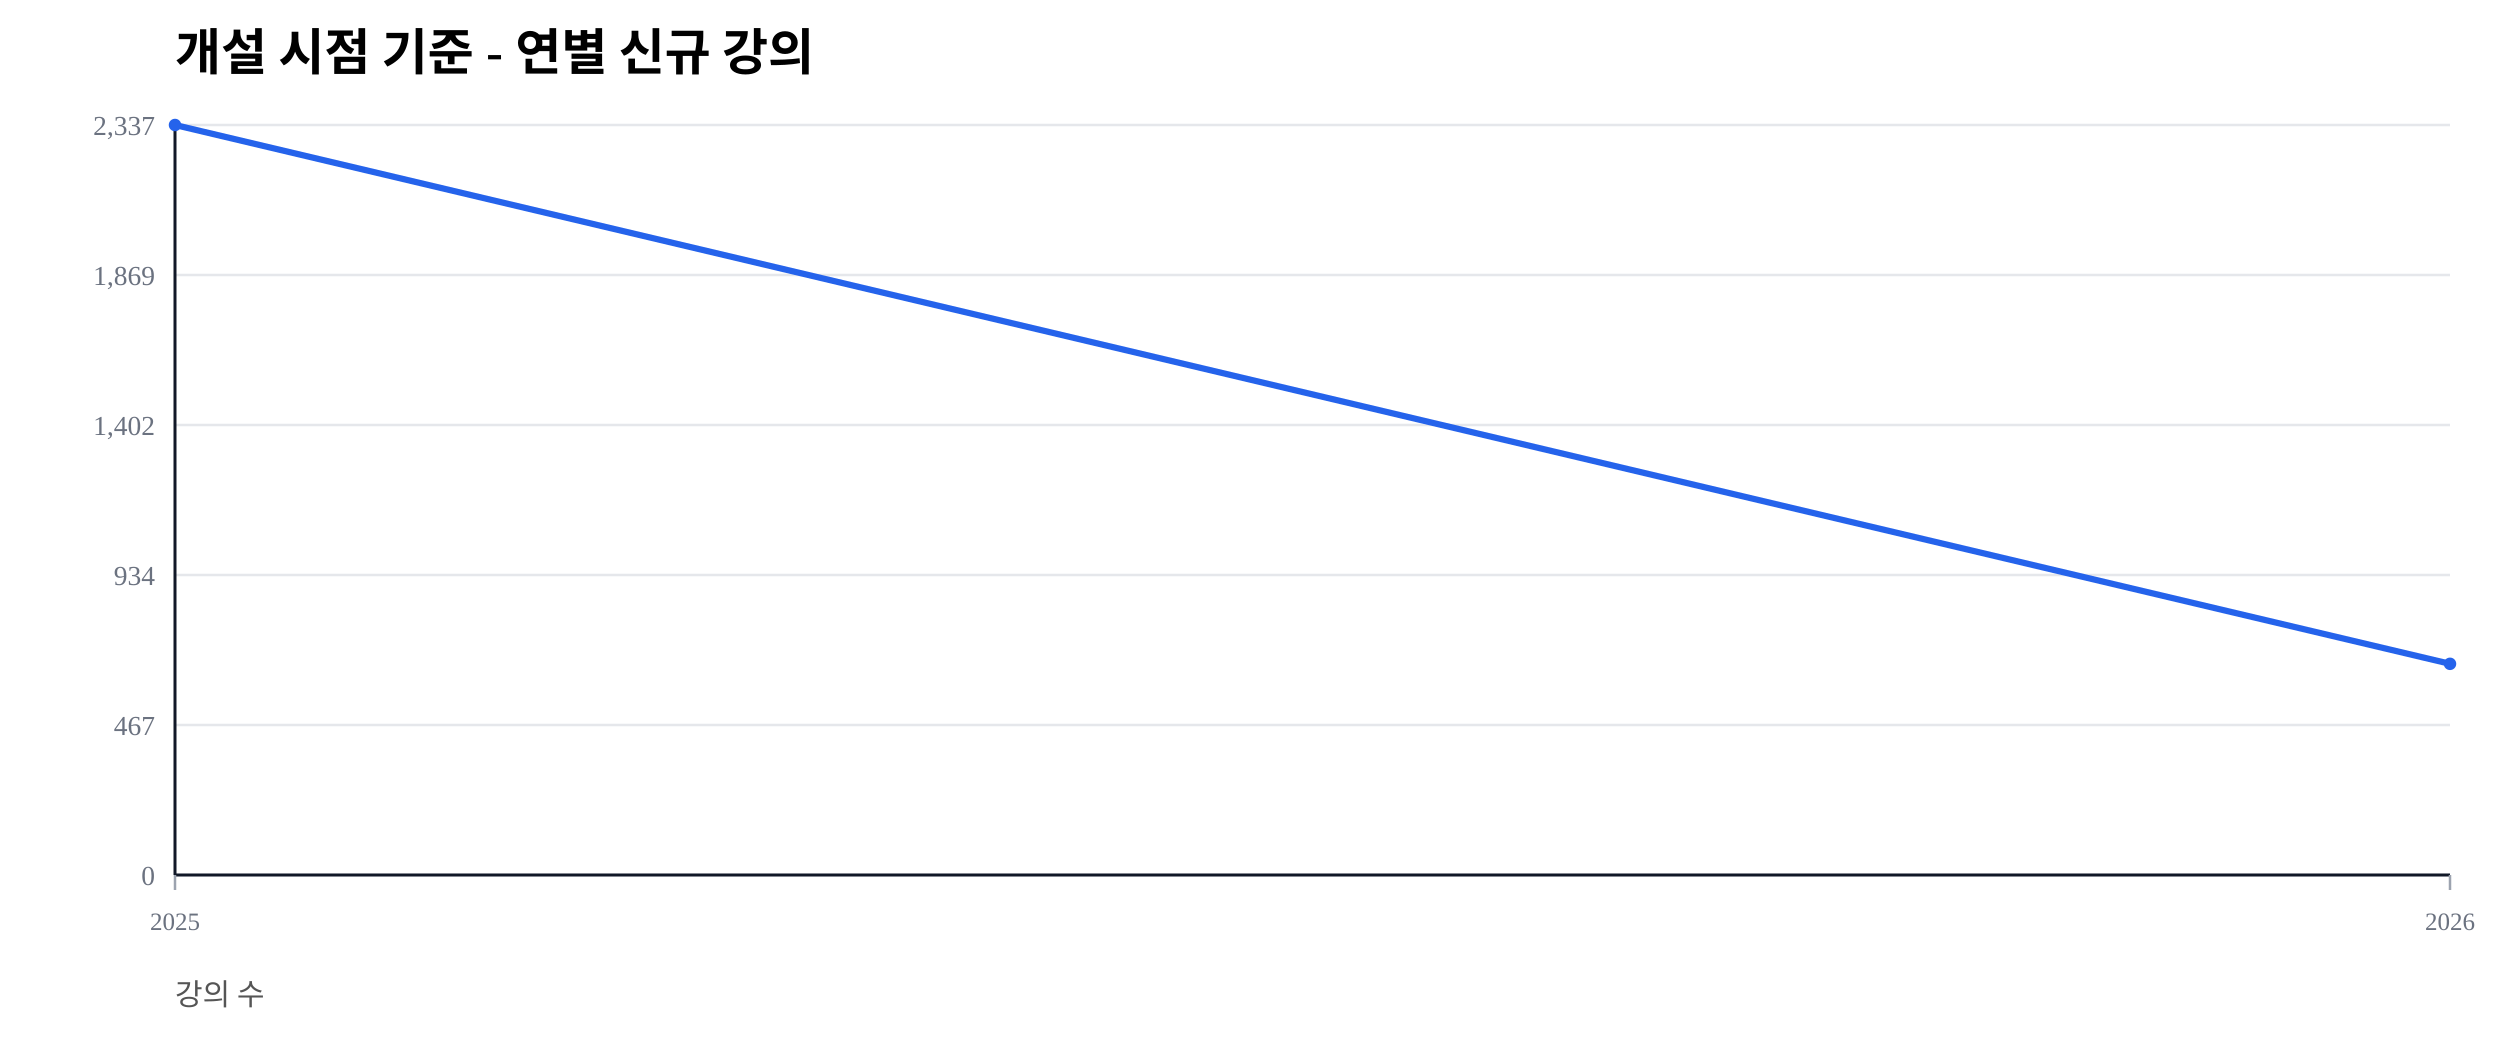
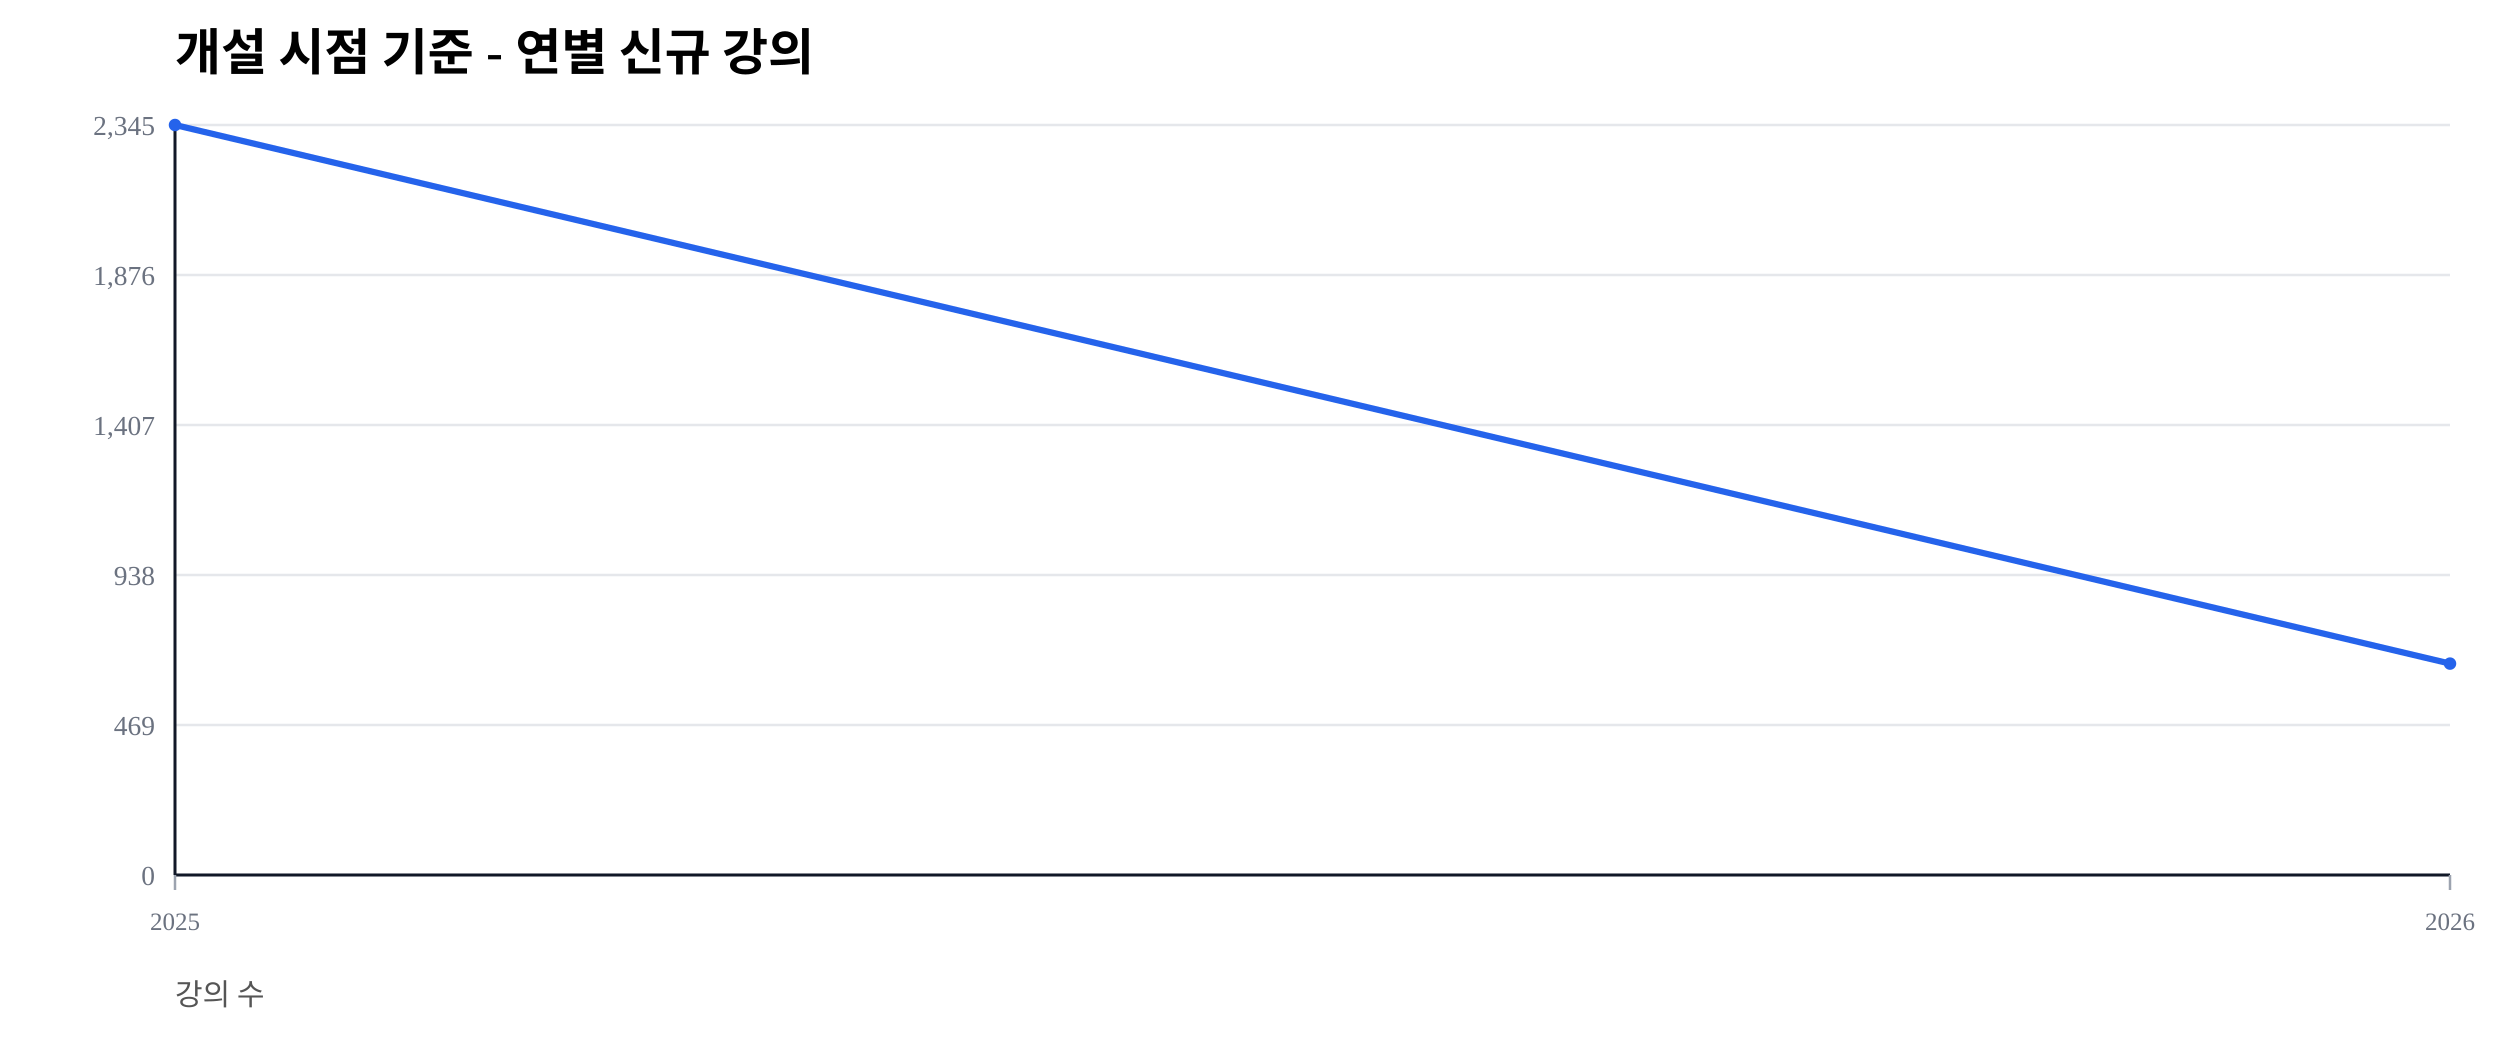
<svg xmlns="http://www.w3.org/2000/svg" width="1000" height="420" viewBox="0 0 1000 420">
  <rect width="100%" height="100%" fill="#ffffff" />
  <text x="70" y="28" font-size="20" font-weight="600">개설 시점 기준 - 연별 신규 강의</text>
  <text x="70" y="402" font-size="12" fill="#555">강의 수</text>
  <line x1="70" y1="350.00" x2="980" y2="350.00" stroke="#e5e7eb" stroke-width="1" />
  <text x="62" y="354.00" font-size="11" fill="#6b7280" text-anchor="end">0</text>
  <line x1="70" y1="290.00" x2="980" y2="290.00" stroke="#e5e7eb" stroke-width="1" />
-   <text x="62" y="294.00" font-size="11" fill="#6b7280" text-anchor="end">467</text>
+   <text x="62" y="294.00" font-size="11" fill="#6b7280" text-anchor="end">469</text>
  <line x1="70" y1="230.00" x2="980" y2="230.00" stroke="#e5e7eb" stroke-width="1" />
-   <text x="62" y="234.00" font-size="11" fill="#6b7280" text-anchor="end">934</text>
+   <text x="62" y="234.00" font-size="11" fill="#6b7280" text-anchor="end">938</text>
  <line x1="70" y1="170.00" x2="980" y2="170.00" stroke="#e5e7eb" stroke-width="1" />
-   <text x="62" y="174.00" font-size="11" fill="#6b7280" text-anchor="end">1,402</text>
+   <text x="62" y="174.00" font-size="11" fill="#6b7280" text-anchor="end">1,407</text>
  <line x1="70" y1="110.00" x2="980" y2="110.00" stroke="#e5e7eb" stroke-width="1" />
-   <text x="62" y="114.00" font-size="11" fill="#6b7280" text-anchor="end">1,869</text>
+   <text x="62" y="114.00" font-size="11" fill="#6b7280" text-anchor="end">1,876</text>
  <line x1="70" y1="50.00" x2="980" y2="50.00" stroke="#e5e7eb" stroke-width="1" />
-   <text x="62" y="54.00" font-size="11" fill="#6b7280" text-anchor="end">2,337</text>
+   <text x="62" y="54.00" font-size="11" fill="#6b7280" text-anchor="end">2,345</text>
  <line x1="70" y1="350" x2="980" y2="350" stroke="#111827" stroke-width="1.2" />
  <line x1="70" y1="50" x2="70" y2="350" stroke="#111827" stroke-width="1.2" />
  <line x1="70.00" y1="350" x2="70.00" y2="356" stroke="#9ca3af" stroke-width="1" />
  <text x="70.00" y="372" font-size="10" fill="#6b7280" text-anchor="middle">2025</text>
  <line x1="980.00" y1="350" x2="980.00" y2="356" stroke="#9ca3af" stroke-width="1" />
  <text x="980.00" y="372" font-size="10" fill="#6b7280" text-anchor="middle">2026</text>
-   <polyline fill="none" stroke="#2563eb" stroke-width="2.5" points="70.00,50.00 980.00,265.53" />
+   <polyline fill="none" stroke="#2563eb" stroke-width="2.5" points="70.00,50.00 980.00,265.44" />
  <circle cx="70.00" cy="50.00" r="2.5" fill="#2563eb" />
-   <circle cx="980.00" cy="265.53" r="2.5" fill="#2563eb" />
+   <circle cx="980.00" cy="265.44" r="2.5" fill="#2563eb" />
</svg>
